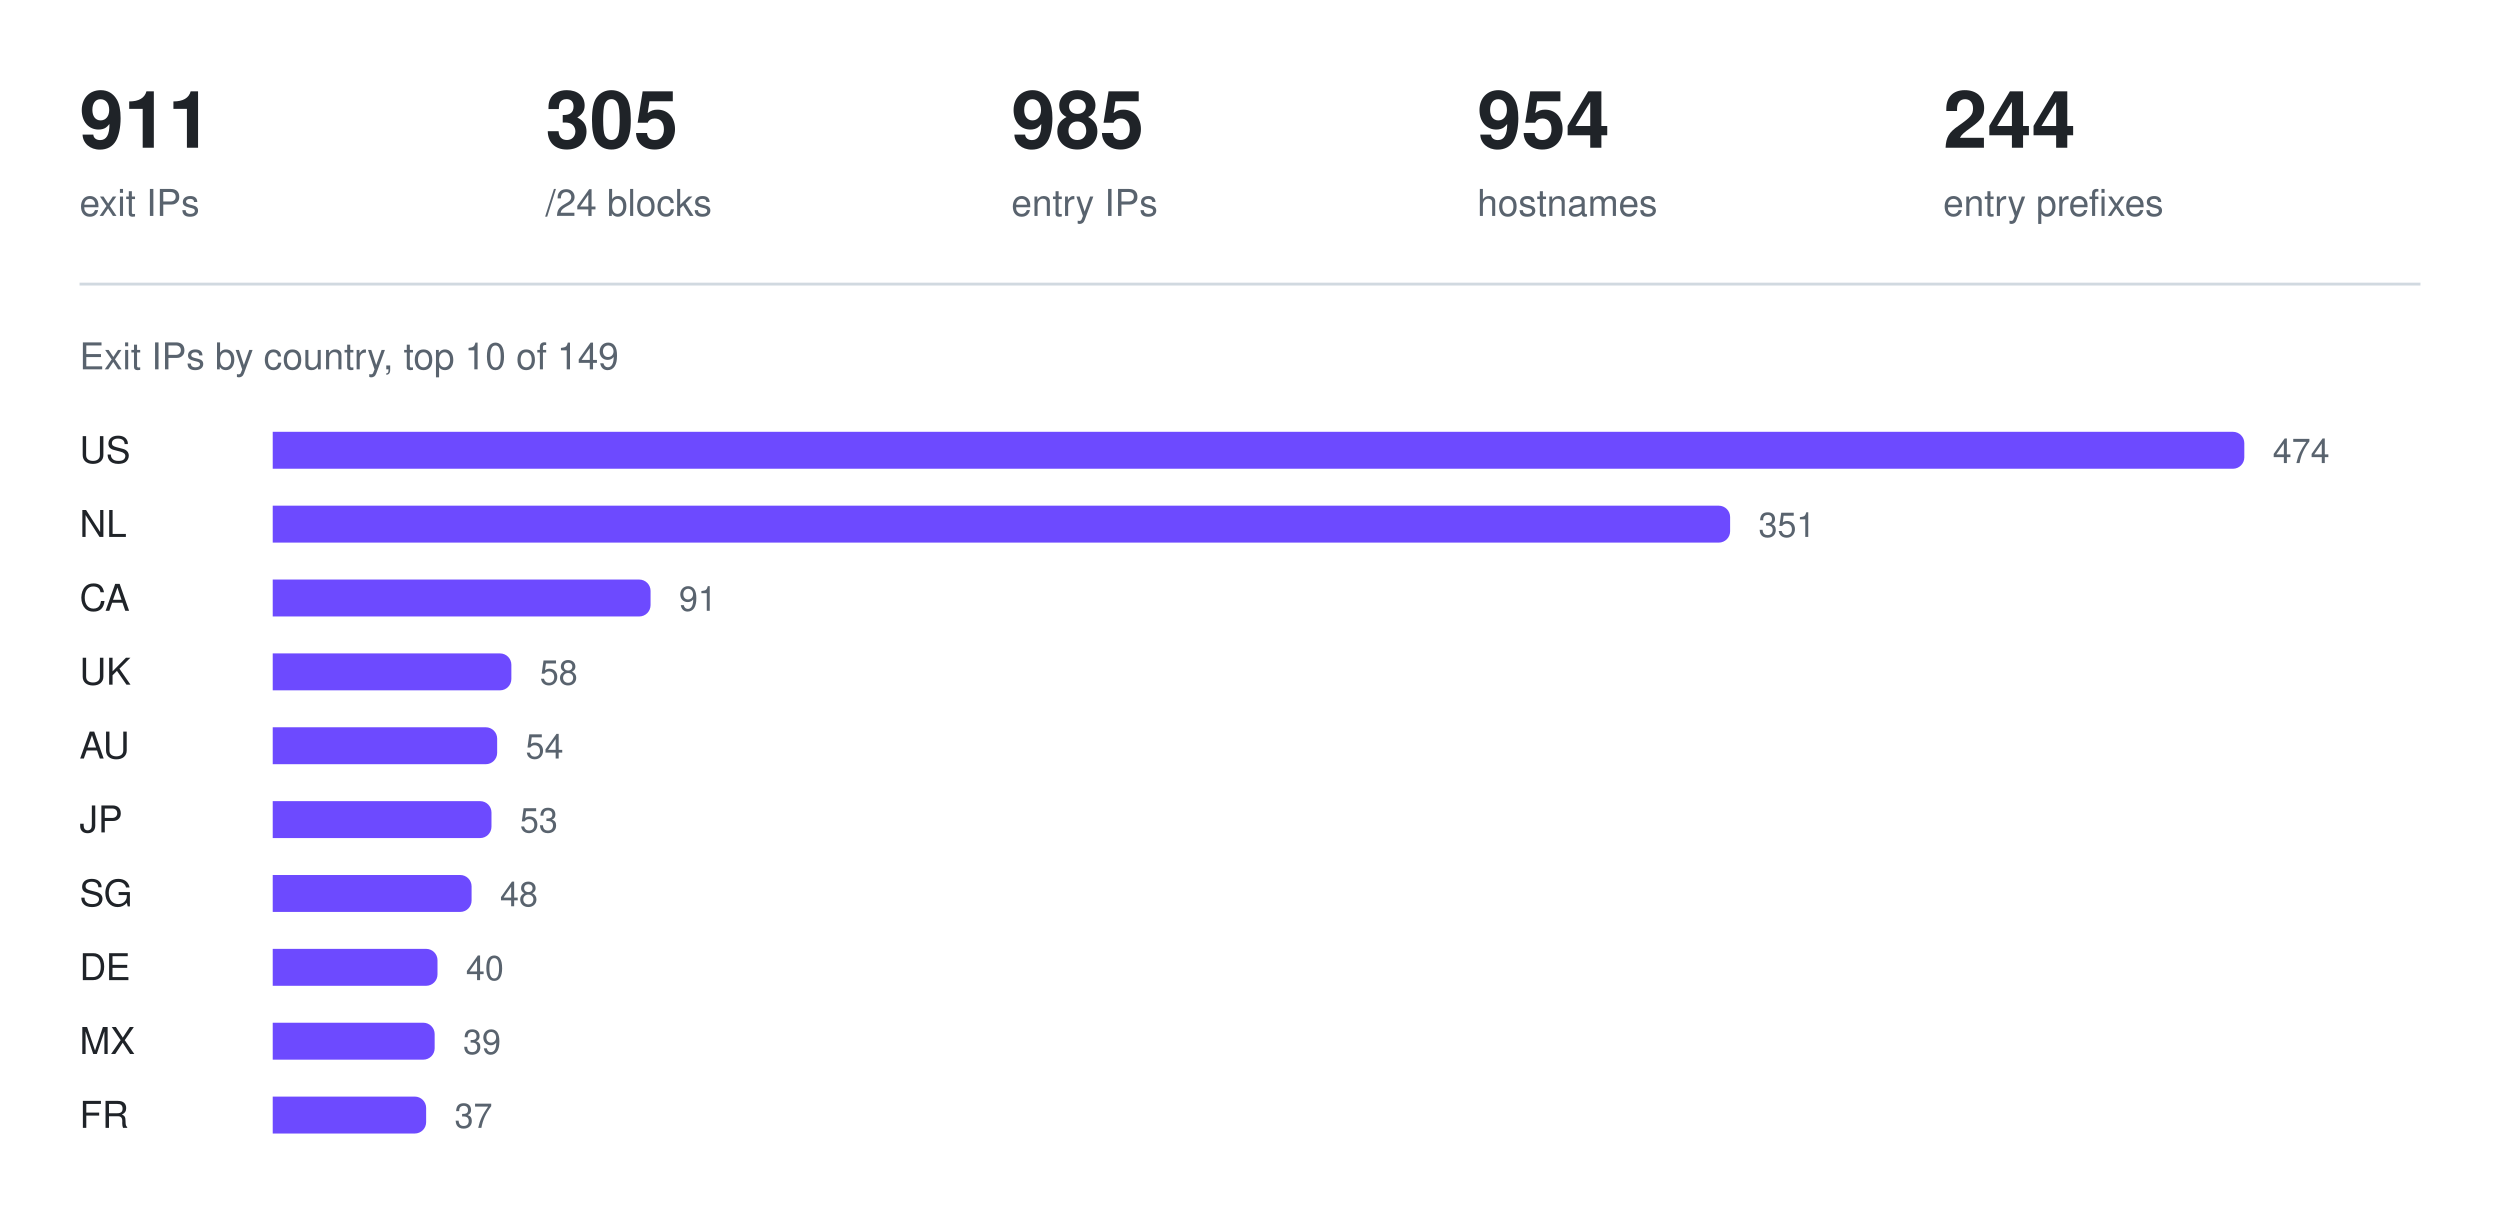
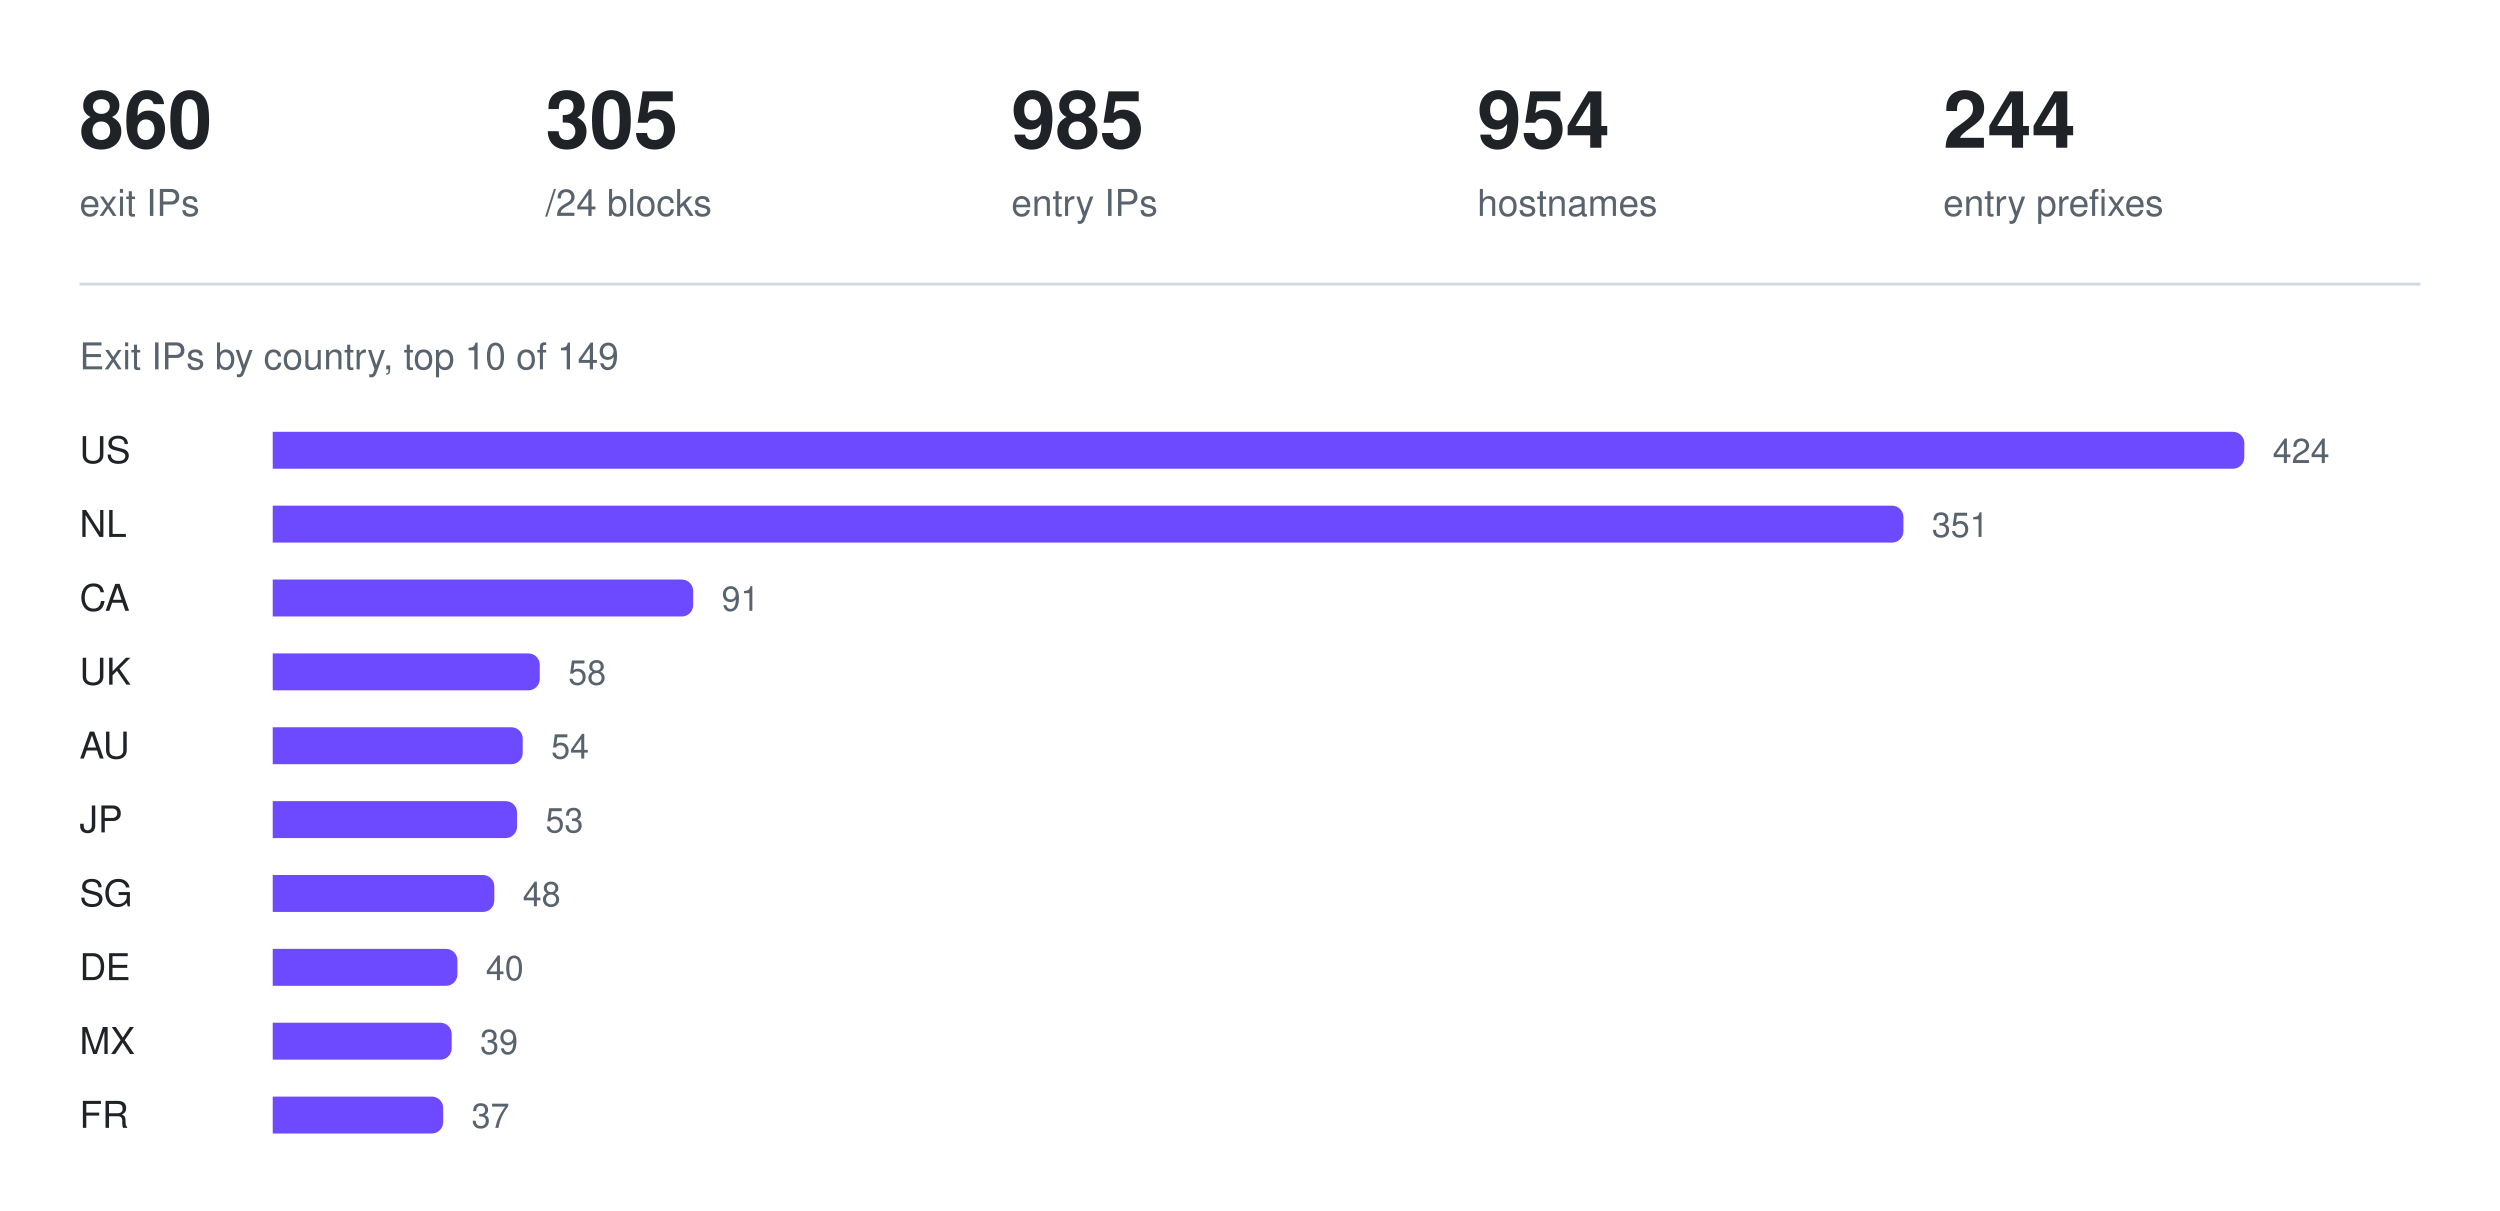
<svg xmlns="http://www.w3.org/2000/svg" width="880" height="426" viewBox="0 0 880 426" role="img" aria-label="Exit IPs by country, top 10 of 149">
-   <text x="28" y="52" fill="#1f2328" font-family="ui-sans-serif, -apple-system, Segoe UI, Helvetica, Arial, sans-serif" font-size="28" font-weight="600">911</text>
+   <text x="28" y="52" fill="#1f2328" font-family="ui-sans-serif, -apple-system, Segoe UI, Helvetica, Arial, sans-serif" font-size="28" font-weight="600">860</text>
  <text x="28" y="76" fill="#59636e" font-family="ui-sans-serif, -apple-system, Segoe UI, Helvetica, Arial, sans-serif" font-size="13" font-weight="400">exit IPs</text>
  <text x="192" y="52" fill="#1f2328" font-family="ui-sans-serif, -apple-system, Segoe UI, Helvetica, Arial, sans-serif" font-size="28" font-weight="600">305</text>
  <text x="192" y="76" fill="#59636e" font-family="ui-sans-serif, -apple-system, Segoe UI, Helvetica, Arial, sans-serif" font-size="13" font-weight="400">/24 blocks</text>
  <text x="356" y="52" fill="#1f2328" font-family="ui-sans-serif, -apple-system, Segoe UI, Helvetica, Arial, sans-serif" font-size="28" font-weight="600">985</text>
  <text x="356" y="76" fill="#59636e" font-family="ui-sans-serif, -apple-system, Segoe UI, Helvetica, Arial, sans-serif" font-size="13" font-weight="400">entry IPs</text>
  <text x="520" y="52" fill="#1f2328" font-family="ui-sans-serif, -apple-system, Segoe UI, Helvetica, Arial, sans-serif" font-size="28" font-weight="600">954</text>
  <text x="520" y="76" fill="#59636e" font-family="ui-sans-serif, -apple-system, Segoe UI, Helvetica, Arial, sans-serif" font-size="13" font-weight="400">hostnames</text>
  <text x="684" y="52" fill="#1f2328" font-family="ui-sans-serif, -apple-system, Segoe UI, Helvetica, Arial, sans-serif" font-size="28" font-weight="600">244</text>
  <text x="684" y="76" fill="#59636e" font-family="ui-sans-serif, -apple-system, Segoe UI, Helvetica, Arial, sans-serif" font-size="13" font-weight="400">entry prefixes</text>
  <line x1="28" y1="100" x2="852" y2="100" stroke="#d1d9e0" stroke-width="1" />
  <text x="28" y="130" fill="#59636e" font-family="ui-sans-serif, -apple-system, Segoe UI, Helvetica, Arial, sans-serif" font-size="13" font-weight="400">Exit IPs by country, top 10 of 149</text>
  <text x="28" y="163" fill="#1f2328" font-family="ui-sans-serif, -apple-system, Segoe UI, Helvetica, Arial, sans-serif" font-size="13" font-weight="500">US</text>
  <g fill="#6d4aff">
    <path d="M96 152h690a4 4 0 0 1 4 4v5a4 4 0 0 1 -4 4h-690z" />
  </g>
-   <text x="800" y="163" fill="#59636e" font-family="ui-sans-serif, -apple-system, Segoe UI, Helvetica, Arial, sans-serif" font-size="12" font-weight="400">474</text>
+   <text x="800" y="163" fill="#59636e" font-family="ui-sans-serif, -apple-system, Segoe UI, Helvetica, Arial, sans-serif" font-size="12" font-weight="400">424</text>
  <text x="28" y="189" fill="#1f2328" font-family="ui-sans-serif, -apple-system, Segoe UI, Helvetica, Arial, sans-serif" font-size="13" font-weight="500">NL</text>
  <g fill="#6d4aff">
-     <path d="M96 178h509a4 4 0 0 1 4 4v5a4 4 0 0 1 -4 4h-509z" />
+     <path d="M96 178h570a4 4 0 0 1 4 4v5a4 4 0 0 1 -4 4h-570z" />
  </g>
-   <text x="619" y="189" fill="#59636e" font-family="ui-sans-serif, -apple-system, Segoe UI, Helvetica, Arial, sans-serif" font-size="12" font-weight="400">351</text>
+   <text x="680" y="189" fill="#59636e" font-family="ui-sans-serif, -apple-system, Segoe UI, Helvetica, Arial, sans-serif" font-size="12" font-weight="400">351</text>
  <text x="28" y="215" fill="#1f2328" font-family="ui-sans-serif, -apple-system, Segoe UI, Helvetica, Arial, sans-serif" font-size="13" font-weight="500">CA</text>
  <g fill="#6d4aff">
-     <path d="M96 204h129a4 4 0 0 1 4 4v5a4 4 0 0 1 -4 4h-129z" />
+     <path d="M96 204h144a4 4 0 0 1 4 4v5a4 4 0 0 1 -4 4h-144z" />
  </g>
-   <text x="239" y="215" fill="#59636e" font-family="ui-sans-serif, -apple-system, Segoe UI, Helvetica, Arial, sans-serif" font-size="12" font-weight="400">91</text>
+   <text x="254" y="215" fill="#59636e" font-family="ui-sans-serif, -apple-system, Segoe UI, Helvetica, Arial, sans-serif" font-size="12" font-weight="400">91</text>
  <text x="28" y="241" fill="#1f2328" font-family="ui-sans-serif, -apple-system, Segoe UI, Helvetica, Arial, sans-serif" font-size="13" font-weight="500">UK</text>
  <g fill="#6d4aff">
-     <path d="M96 230h80a4 4 0 0 1 4 4v5a4 4 0 0 1 -4 4h-80z" />
+     <path d="M96 230h90a4 4 0 0 1 4 4v5a4 4 0 0 1 -4 4h-90z" />
  </g>
-   <text x="190" y="241" fill="#59636e" font-family="ui-sans-serif, -apple-system, Segoe UI, Helvetica, Arial, sans-serif" font-size="12" font-weight="400">58</text>
+   <text x="200" y="241" fill="#59636e" font-family="ui-sans-serif, -apple-system, Segoe UI, Helvetica, Arial, sans-serif" font-size="12" font-weight="400">58</text>
  <text x="28" y="267" fill="#1f2328" font-family="ui-sans-serif, -apple-system, Segoe UI, Helvetica, Arial, sans-serif" font-size="13" font-weight="500">AU</text>
  <g fill="#6d4aff">
-     <path d="M96 256h75a4 4 0 0 1 4 4v5a4 4 0 0 1 -4 4h-75z" />
+     <path d="M96 256h84a4 4 0 0 1 4 4v5a4 4 0 0 1 -4 4h-84z" />
  </g>
-   <text x="185" y="267" fill="#59636e" font-family="ui-sans-serif, -apple-system, Segoe UI, Helvetica, Arial, sans-serif" font-size="12" font-weight="400">54</text>
+   <text x="194" y="267" fill="#59636e" font-family="ui-sans-serif, -apple-system, Segoe UI, Helvetica, Arial, sans-serif" font-size="12" font-weight="400">54</text>
  <text x="28" y="293" fill="#1f2328" font-family="ui-sans-serif, -apple-system, Segoe UI, Helvetica, Arial, sans-serif" font-size="13" font-weight="500">JP</text>
  <g fill="#6d4aff">
-     <path d="M96 282h73a4 4 0 0 1 4 4v5a4 4 0 0 1 -4 4h-73z" />
+     <path d="M96 282h82a4 4 0 0 1 4 4v5a4 4 0 0 1 -4 4h-82z" />
  </g>
-   <text x="183" y="293" fill="#59636e" font-family="ui-sans-serif, -apple-system, Segoe UI, Helvetica, Arial, sans-serif" font-size="12" font-weight="400">53</text>
+   <text x="192" y="293" fill="#59636e" font-family="ui-sans-serif, -apple-system, Segoe UI, Helvetica, Arial, sans-serif" font-size="12" font-weight="400">53</text>
  <text x="28" y="319" fill="#1f2328" font-family="ui-sans-serif, -apple-system, Segoe UI, Helvetica, Arial, sans-serif" font-size="13" font-weight="500">SG</text>
  <g fill="#6d4aff">
-     <path d="M96 308h66a4 4 0 0 1 4 4v5a4 4 0 0 1 -4 4h-66z" />
+     <path d="M96 308h74a4 4 0 0 1 4 4v5a4 4 0 0 1 -4 4h-74z" />
  </g>
-   <text x="176" y="319" fill="#59636e" font-family="ui-sans-serif, -apple-system, Segoe UI, Helvetica, Arial, sans-serif" font-size="12" font-weight="400">48</text>
+   <text x="184" y="319" fill="#59636e" font-family="ui-sans-serif, -apple-system, Segoe UI, Helvetica, Arial, sans-serif" font-size="12" font-weight="400">48</text>
  <text x="28" y="345" fill="#1f2328" font-family="ui-sans-serif, -apple-system, Segoe UI, Helvetica, Arial, sans-serif" font-size="13" font-weight="500">DE</text>
  <g fill="#6d4aff">
-     <path d="M96 334h54a4 4 0 0 1 4 4v5a4 4 0 0 1 -4 4h-54z" />
+     <path d="M96 334h61a4 4 0 0 1 4 4v5a4 4 0 0 1 -4 4h-61z" />
  </g>
-   <text x="164" y="345" fill="#59636e" font-family="ui-sans-serif, -apple-system, Segoe UI, Helvetica, Arial, sans-serif" font-size="12" font-weight="400">40</text>
+   <text x="171" y="345" fill="#59636e" font-family="ui-sans-serif, -apple-system, Segoe UI, Helvetica, Arial, sans-serif" font-size="12" font-weight="400">40</text>
  <text x="28" y="371" fill="#1f2328" font-family="ui-sans-serif, -apple-system, Segoe UI, Helvetica, Arial, sans-serif" font-size="13" font-weight="500">MX</text>
  <g fill="#6d4aff">
-     <path d="M96 360h53a4 4 0 0 1 4 4v5a4 4 0 0 1 -4 4h-53z" />
+     <path d="M96 360h59a4 4 0 0 1 4 4v5a4 4 0 0 1 -4 4h-59z" />
  </g>
-   <text x="163" y="371" fill="#59636e" font-family="ui-sans-serif, -apple-system, Segoe UI, Helvetica, Arial, sans-serif" font-size="12" font-weight="400">39</text>
+   <text x="169" y="371" fill="#59636e" font-family="ui-sans-serif, -apple-system, Segoe UI, Helvetica, Arial, sans-serif" font-size="12" font-weight="400">39</text>
  <text x="28" y="397" fill="#1f2328" font-family="ui-sans-serif, -apple-system, Segoe UI, Helvetica, Arial, sans-serif" font-size="13" font-weight="500">FR</text>
  <g fill="#6d4aff">
-     <path d="M96 386h50a4 4 0 0 1 4 4v5a4 4 0 0 1 -4 4h-50z" />
+     <path d="M96 386h56a4 4 0 0 1 4 4v5a4 4 0 0 1 -4 4h-56z" />
  </g>
-   <text x="160" y="397" fill="#59636e" font-family="ui-sans-serif, -apple-system, Segoe UI, Helvetica, Arial, sans-serif" font-size="12" font-weight="400">37</text>
+   <text x="166" y="397" fill="#59636e" font-family="ui-sans-serif, -apple-system, Segoe UI, Helvetica, Arial, sans-serif" font-size="12" font-weight="400">37</text>
</svg>
